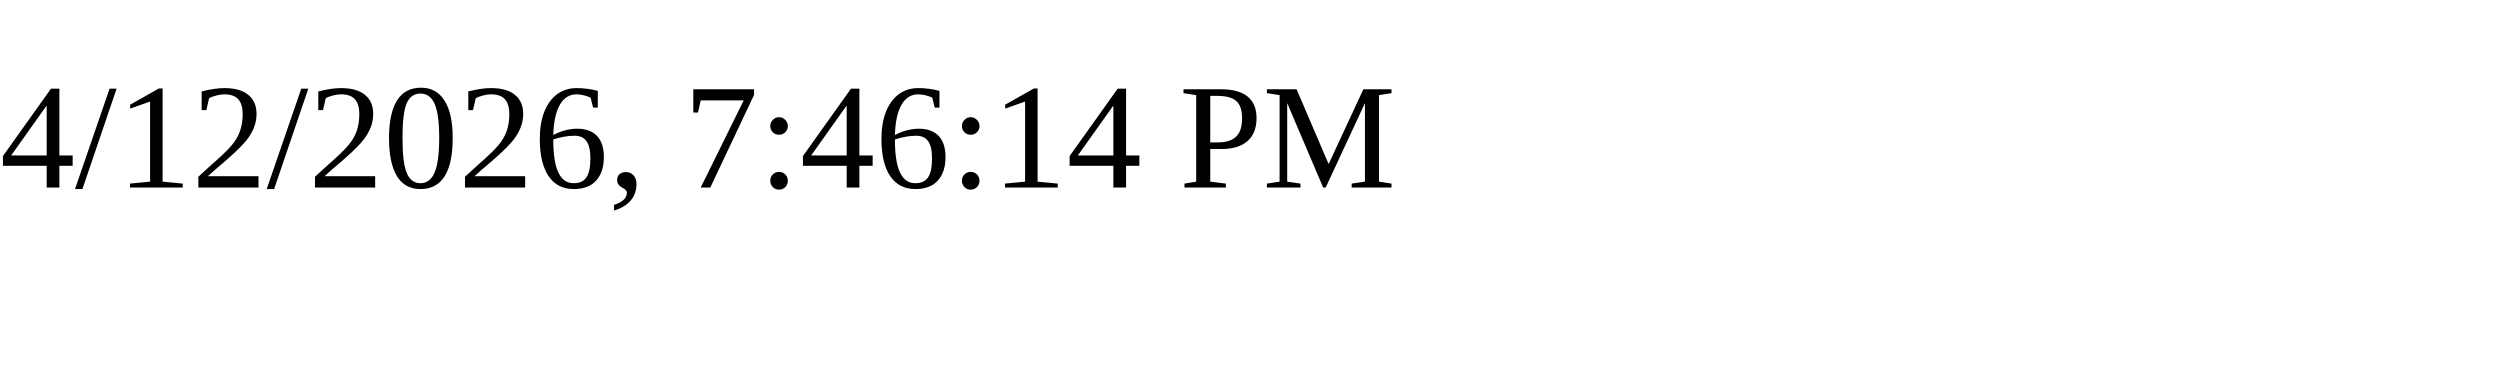
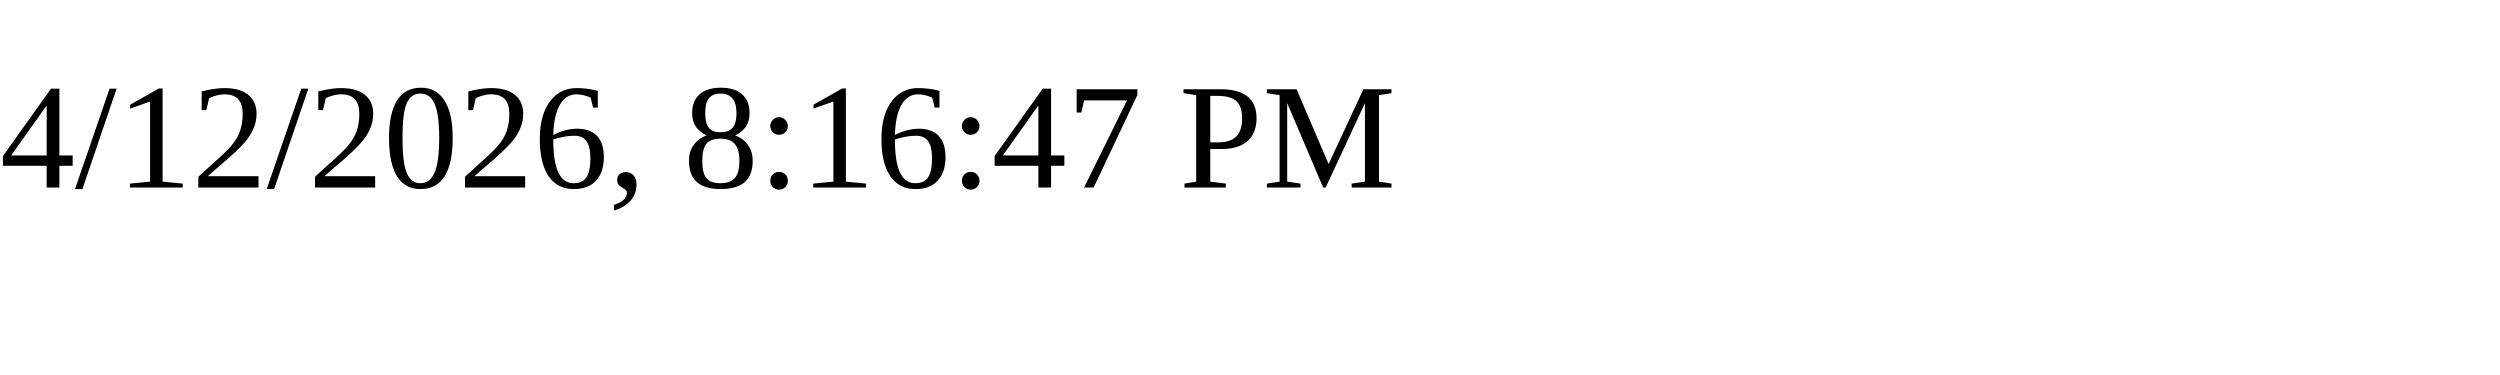
<svg xmlns="http://www.w3.org/2000/svg" height="30" width="200">
-   <text x="0" y="15">4/12/2026, 7:46:14 PM</text>
+   <text x="0" y="15">4/12/2026, 8:16:47 PM</text>
</svg>
